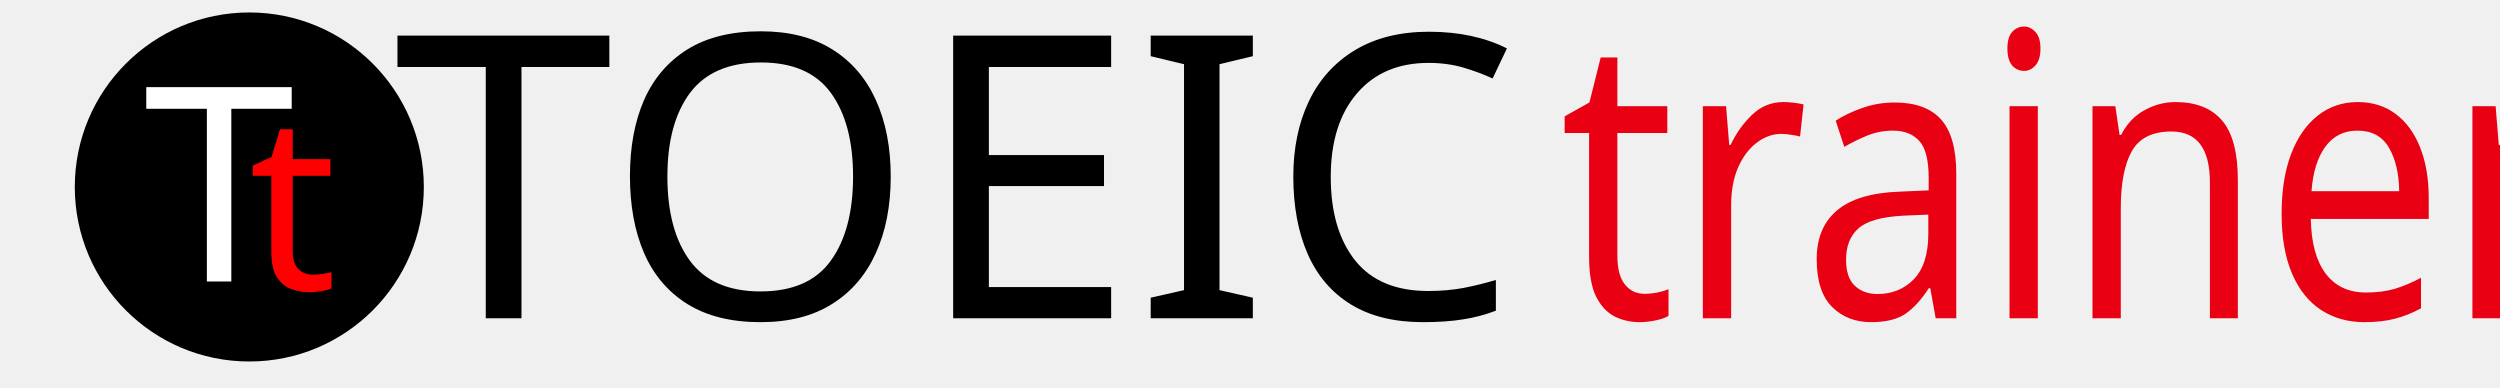
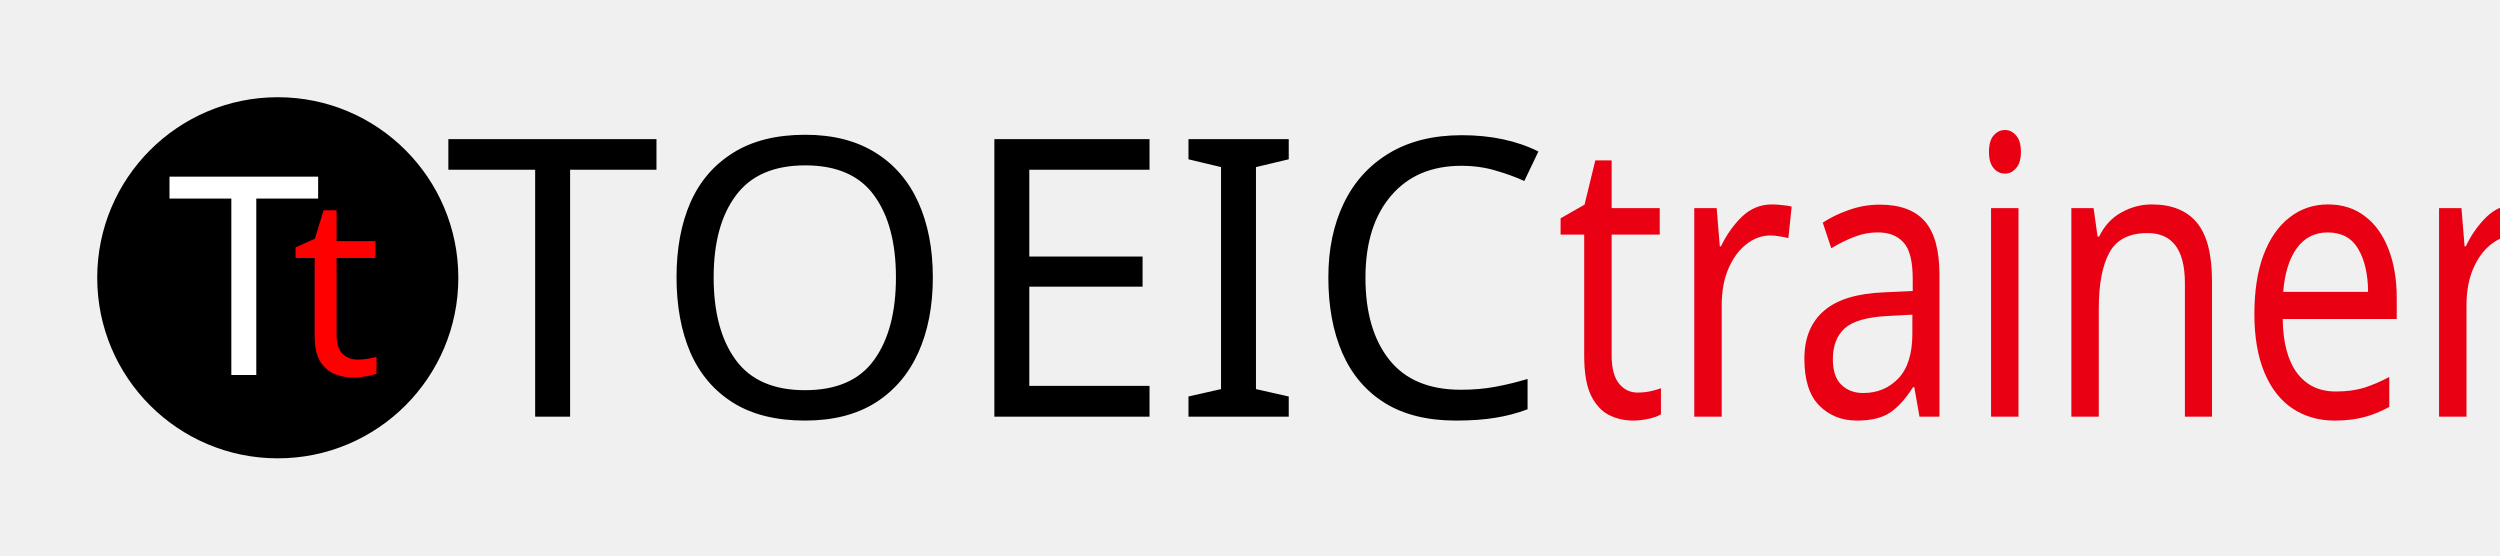
- <svg xmlns="http://www.w3.org/2000/svg" version="1.1" id="Calque_1" x="0px" y="0px" viewBox="0 0 180.5 28" enable-background="new 0 0 180.5 28" xml:space="preserve">
-   <font horiz-adv-x="1000">
-     <font-face font-family="MyriadPro-It" units-per-em="1000" underline-position="-100" underline-thickness="50" />
-     <missing-glyph horiz-adv-x="500" d="M0,0l500,0l0,700l-500,0M250,395l-170,255l340,0M280,350l170,255l0,-510M80,50l170,255l170,-255M50,605l170,-255l-170,-255z" />
-     <glyph unicode="C" horiz-adv-x="555" d="M486,90C449,71 393,61 342,61C192,61 137,160 137,281C137,383 177,478 240,537C292,586 363,613 433,613C493,613 541,600 566,585l27,67C575,666 522,685 447,685C348,685 262,653 193,594C100,517 49,396 49,269C49,97 152,-10 322,-10C398,-10 459,5 497,22z" />
-     <glyph unicode="E" horiz-adv-x="470" d="M433,387l-245,0l41,216l260,0l14,71l-344,0l-128,-674l359,0l14,71l-276,0l46,246l245,0z" />
-     <glyph unicode="I" horiz-adv-x="233" d="M158,674l-128,-674l83,0l128,674z" />
-     <glyph unicode="O" horiz-adv-x="668" d="M403,685C318,685 234,650 177,594C95,513 48,382 48,263C48,120 130,-11 304,-11C397,-11 475,24 535,83C615,163 657,292 657,409C657,553 584,685 403,685M392,615C539,615 570,501 570,405C570,311 533,190 470,126C428,84 373,59 316,59C184,59 135,160 135,270C135,364 173,482 238,547C279,589 332,615 392,615z" />
-     <glyph unicode="T" horiz-adv-x="474" d="M148,0l83,0l114,602l198,0l14,72l-478,0l-14,-72l197,0z" />
-   </font>
-   <font horiz-adv-x="2048">
-     <font-face font-family="Calibri-Light" units-per-em="2048" underline-position="-261" underline-thickness="104" />
-     <missing-glyph horiz-adv-x="1038" d="M973,1294l0,-1294l-927,0l0,1294M897,70l0,1154l-778,0l0,-1154M760,860C760,820 754,784 742,753C730,722 713,695 692,674C670,653 644,636 615,625C586,613 554,607 519,606l-5,-170C514,431 510,427 503,425C496,422 485,421 471,421C464,421 459,421 454,422C449,423 445,424 442,425C439,426 436,428 435,430C433,431 432,433 432,436l-4,200C428,651 432,663 441,670C450,677 461,680 475,680l20,0C528,680 555,685 577,694C598,703 616,715 629,730C642,745 652,764 658,785C663,806 666,829 666,853C666,906 651,948 622,979C593,1010 545,1025 480,1025C454,1025 431,1022 410,1017C389,1011 370,1005 354,998C338,991 325,984 314,979C303,973 296,970 291,970C289,970 287,971 285,972C282,973 280,975 279,978C277,981 276,985 275,990C274,995 273,1001 273,1009C273,1017 274,1024 276,1031C277,1037 281,1043 286,1048C291,1053 300,1058 313,1065C326,1071 342,1077 361,1083C379,1089 399,1094 422,1099C444,1103 466,1105 488,1105C534,1105 574,1099 608,1086C642,1073 670,1056 693,1034C715,1012 732,986 743,956C754,926 760,894 760,860M536,267C536,255 535,245 533,237C531,229 528,223 523,218C518,213 512,209 505,207C497,205 487,204 476,204C464,204 454,205 446,207C438,209 432,213 427,218C422,223 418,229 416,237C414,245 413,255 413,267C413,279 414,289 416,297C418,305 422,312 427,317C432,322 438,325 446,327C454,329 464,330 476,330C487,330 497,329 505,327C512,325 518,322 523,317C528,312 531,305 533,297C535,289 536,279 536,267z" />
-     <glyph unicode="t" horiz-adv-x="673" d="M603,74C603,60 602,49 600,40C597,31 594,25 589,20C584,15 576,10 567,6C557,1 546,-2 533,-5C520,-8 507,-11 493,-12C479,-14 465,-15 452,-15C407,-15 369,-9 338,3C307,15 281,33 261,58C241,82 227,113 218,150C209,187 204,231 204,282l0,563l-135,0C60,845 52,849 47,858C42,866 39,878 39,895C39,904 40,911 41,918C42,924 44,929 47,934C50,938 53,941 57,943C60,945 64,946 69,946l135,0l0,222C204,1172 205,1176 207,1179C208,1182 211,1185 216,1188C221,1190 227,1192 235,1193C242,1194 252,1194 263,1194C275,1194 285,1194 293,1193C300,1192 306,1190 311,1188C315,1185 318,1182 320,1179C322,1176 323,1172 323,1168l0,-222l250,0C578,946 582,945 586,943C589,941 592,938 595,934C598,929 600,924 601,918C602,911 603,904 603,895C603,878 600,866 595,858C589,849 582,845 573,845l-250,0l0,-547C323,229 333,177 353,141C372,105 408,87 460,87C476,87 491,89 504,92C517,95 528,99 538,103C548,107 557,111 564,114C571,117 577,119 582,119C585,119 588,118 591,117C594,116 596,113 598,110C599,106 601,101 602,96C603,90 603,83 603,74z" />
-   </font>
-   <font horiz-adv-x="2048">
-     <font-face font-family="Calibri" units-per-em="2048" underline-position="-232" underline-thickness="134" />
-     <missing-glyph horiz-adv-x="1038" d="M978,1294l0,-1294l-934,0l0,1294M891,81l0,1132l-762,0l0,-1132M767,855C767,816 761,781 750,750C738,719 722,694 701,673C680,652 655,635 626,623C597,611 566,604 532,602l-5,-152C527,443 522,439 512,436C502,433 488,432 471,432C461,432 453,432 446,433C439,434 434,435 430,436C425,437 422,439 420,441C418,443 417,446 417,450l-5,184C411,654 415,668 424,676C433,684 446,688 462,688l18,0C510,688 535,692 555,701C575,709 591,720 604,734C616,748 625,765 630,785C635,804 638,825 638,847C638,896 624,934 597,963C569,992 525,1006 464,1006C439,1006 417,1004 397,999C377,994 359,988 344,982C329,975 316,969 307,964C297,959 290,956 285,956C283,956 281,957 279,958C276,959 274,962 272,966C270,969 269,974 268,981C267,987 266,995 266,1006C266,1017 267,1027 269,1034C270,1041 274,1048 279,1053C284,1058 293,1063 306,1069C319,1075 335,1081 354,1087C372,1092 392,1097 414,1101C436,1105 458,1107 481,1107C531,1107 574,1100 610,1087C646,1074 676,1056 699,1033C722,1010 739,984 750,953C761,922 767,890 767,855M549,273C549,259 548,247 546,238C543,229 539,221 534,215C528,209 520,205 511,202C501,199 489,198 475,198C460,198 448,199 439,202C429,205 421,209 415,215C409,221 405,229 402,238C399,247 398,259 398,273C398,287 399,299 402,309C405,318 409,326 415,332C421,338 429,342 439,345C448,348 460,349 475,349C489,349 501,348 511,345C520,342 528,338 534,332C539,326 543,318 546,309C548,299 549,287 549,273z" />
-     <glyph unicode="a" horiz-adv-x="981" d="M831,24C831,16 828,10 823,6C818,2 810,-1 801,-3C792,-5 778,-6 760,-6C743,-6 729,-5 719,-3C708,-1 701,2 696,6C691,10 689,16 689,24l0,90C650,72 606,39 558,16C509,-7 458,-19 404,-19C357,-19 314,-13 276,0C237,12 205,30 178,53C151,76 130,105 115,139C100,173 92,212 92,255C92,306 102,350 123,387C144,424 173,455 212,480C251,505 298,523 354,536C410,548 473,554 543,554l124,0l0,70C667,659 663,689 656,716C649,743 637,765 621,783C604,800 583,814 557,823C531,832 499,836 461,836C420,836 384,831 352,822C319,812 291,801 267,790C242,778 222,767 206,758C189,748 177,743 169,743C164,743 159,744 155,747C151,750 148,754 145,759C142,764 139,771 138,780C137,788 136,797 136,807C136,824 137,837 140,847C142,856 148,865 157,874C166,883 181,893 203,905C225,916 250,927 279,937C308,946 339,954 373,961C407,967 441,970 476,970C541,970 596,963 641,948C686,933 723,912 751,884C779,855 799,820 812,778C825,736 831,687 831,631M667,435l-141,0C481,435 441,431 408,424C375,416 347,405 325,390C303,375 287,357 277,336C266,315 261,290 261,263C261,216 276,179 306,152C335,124 377,110 430,110C473,110 514,121 551,143C588,165 626,199 667,244z" />
-     <glyph unicode="e" horiz-adv-x="1019" d="M921,514C921,488 915,470 902,459C889,448 874,442 857,442l-590,0C267,392 272,347 282,307C292,267 309,233 332,204C355,175 386,153 423,138C460,123 506,115 560,115C603,115 641,119 674,126C707,133 736,140 761,149C785,158 805,166 821,173C836,180 848,183 856,183C861,183 865,182 869,180C872,177 875,174 877,169C879,164 881,158 882,150C883,141 883,131 883,119C883,110 883,103 882,97C881,90 881,85 880,80C879,75 877,70 875,66C872,62 869,58 866,55C862,51 851,45 833,37C815,28 792,20 763,12C734,4 701,-3 664,-9C626,-16 586,-19 543,-19C469,-19 404,-9 349,12C293,33 246,63 208,104C170,145 141,196 122,257C103,318 93,390 93,471C93,548 103,618 123,680C143,741 172,794 210,837C247,880 293,913 346,936C399,959 459,970 525,970C596,970 656,959 706,936C755,913 796,883 828,845C860,806 884,761 899,710C914,658 921,603 921,544M755,563C757,650 738,718 698,767C657,816 597,841 518,841C477,841 442,833 411,818C380,803 355,782 334,757C313,732 297,702 286,669C275,635 268,600 267,563z" />
-     <glyph unicode="i" horiz-adv-x="470" d="M318,25C318,20 317,15 314,12C311,8 307,5 301,2C295,-1 287,-3 276,-4C265,-5 252,-6 235,-6C219,-6 206,-5 195,-4C184,-3 176,-1 170,2C163,5 159,8 157,12C154,15 153,20 153,25l0,900C153,930 154,934 157,938C159,942 163,945 170,948C176,951 184,953 195,954C206,955 219,956 235,956C252,956 265,955 276,954C287,953 295,951 301,948C307,945 311,942 314,938C317,934 318,930 318,925M337,1229C337,1190 330,1164 315,1150C300,1136 273,1129 234,1129C195,1129 169,1136 155,1150C140,1163 133,1189 133,1227C133,1266 140,1292 155,1306C170,1320 197,1327 236,1327C275,1327 301,1320 316,1307C330,1293 337,1267 337,1229z" />
-     <glyph unicode="n" horiz-adv-x="1076" d="M928,25C928,20 927,15 924,12C921,8 917,5 911,2C905,-1 897,-3 886,-4C875,-5 862,-6 846,-6C829,-6 816,-5 805,-4C794,-3 786,-1 780,2C774,5 770,8 767,12C764,15 763,20 763,25l0,527C763,603 759,645 751,676C743,707 731,734 716,757C701,780 681,797 657,809C632,821 604,827 572,827C531,827 489,812 448,783C407,754 363,711 318,654l0,-629C318,20 317,15 314,12C311,8 307,5 301,2C295,-1 287,-3 276,-4C265,-5 252,-6 235,-6C219,-6 206,-5 195,-4C184,-3 176,-1 170,2C163,5 159,8 157,12C154,15 153,20 153,25l0,900C153,930 154,935 156,939C158,942 162,946 168,949C174,952 182,954 191,955C200,956 213,956 228,956C243,956 255,956 265,955C274,954 282,952 287,949C292,946 296,942 299,939C301,935 302,930 302,925l0,-119C353,863 403,904 454,931C504,957 555,970 606,970C666,970 717,960 758,940C799,919 832,892 857,858C882,824 901,784 912,739C923,693 928,638 928,574z" />
-     <glyph unicode="r" horiz-adv-x="714" d="M679,866C679,851 679,839 678,829C677,819 676,811 674,806C672,800 670,796 667,793C664,790 659,788 654,788C649,788 642,790 635,793C627,796 618,799 609,802C599,805 588,807 576,810C564,813 551,814 537,814C520,814 504,811 488,804C472,797 455,786 438,771C420,756 401,735 382,710C363,685 341,654 318,617l0,-592C318,20 317,15 314,12C311,8 307,5 301,2C295,-1 287,-3 276,-4C265,-5 252,-6 235,-6C219,-6 206,-5 195,-4C184,-3 176,-1 170,2C163,5 159,8 157,12C154,15 153,20 153,25l0,900C153,930 154,935 156,939C158,942 162,946 168,949C174,952 182,954 191,955C200,956 213,956 228,956C243,956 255,956 265,955C274,954 282,952 287,949C292,946 296,942 299,939C301,935 302,930 302,925l0,-131C327,830 350,859 372,882C393,905 414,923 433,936C452,949 472,958 491,963C510,968 529,970 548,970C557,970 567,970 578,969C589,968 600,966 612,963C624,960 635,957 645,954C654,951 661,947 665,944C669,941 672,938 673,935C674,932 676,928 677,923C678,918 678,912 679,903C679,894 679,881 679,866z" />
-     <glyph unicode="t" horiz-adv-x="686" d="M621,91C621,72 620,56 617,45C614,34 610,25 605,20C600,15 592,10 581,5C570,0 558,-3 545,-6C531,-9 516,-12 501,-14C486,-16 470,-17 455,-17C408,-17 368,-11 335,2C302,14 274,33 253,58C232,83 216,114 207,153C197,191 192,236 192,288l0,526l-126,0C56,814 48,819 42,830C36,841 33,858 33,882C33,895 34,905 36,914C37,923 39,930 42,936C45,941 48,945 53,948C57,950 62,951 67,951l125,0l0,214C192,1170 193,1174 196,1178C198,1182 202,1186 209,1189C215,1192 223,1194 234,1195C245,1196 258,1197 274,1197C291,1197 304,1196 315,1195C326,1194 334,1192 340,1189C346,1186 350,1182 353,1178C356,1174 357,1170 357,1165l0,-214l231,0C593,951 598,950 602,948C606,945 610,941 613,936C616,930 618,923 619,914C620,905 621,895 621,882C621,858 618,841 612,830C606,819 598,814 588,814l-231,0l0,-502C357,250 366,203 385,172C403,140 436,124 483,124C498,124 512,126 524,129C536,132 547,135 556,138C565,141 573,145 580,148C587,151 593,152 598,152C601,152 605,151 608,150C611,148 613,145 615,140C616,135 618,129 619,121C620,113 621,103 621,91z" />
-   </font>
-   <text transform="matrix(1 0 0 1 28.416 22.9785)" font-family="'MyriadPro-It'" font-size="28.576">TOEIC</text>
-   <text transform="matrix(0.8122 0 0 1 112.5996 22.9785)" fill="#E90012" font-family="'Calibri'" font-size="28.576">trainer</text>
-   <circle cx="18" cy="13.5" r="12.6" />
-   <text transform="matrix(1 0 0 1 10.3575 20.3224)" fill="#FFFFFF" font-family="'MyriadPro-It'" font-size="19.635">T</text>
-   <text transform="matrix(1 0 0 1 17.9648 20.9279)" fill="#FF0000" font-family="'Calibri-Light'" font-size="17.59">t</text>
-   <rect id="_x3C_Tranche_x3E_" fill="none" width="192" height="28" />
+ <svg xmlns="http://www.w3.org/2000/svg" version="1.1" id="Calque_1" viewBox="-20 0 180 40">
+   <text transform="matrix(1 0 0 1 12 30)">
+     <tspan font-family="MyriadPro-It" font-size="28">TOEIC</tspan>
+   </text>
+   <text transform="matrix(0.8 0 0 1 92 30)">
+     <tspan fill="#E90012" font-family="Calibri" font-size="28">trainer</tspan>
+   </text>
+   <circle cx="0" cy="20" r="13" />
+   <text transform="matrix(1 0 0 1 -8 27)" fill="#FFFFFF" font-family="MyriadPro-It" font-size="20">T</text>
+   <text transform="matrix(1 0 0 1 1 27)" fill="#FF0000" font-family="Calibri-Light" font-size="18">t</text>
</svg>
